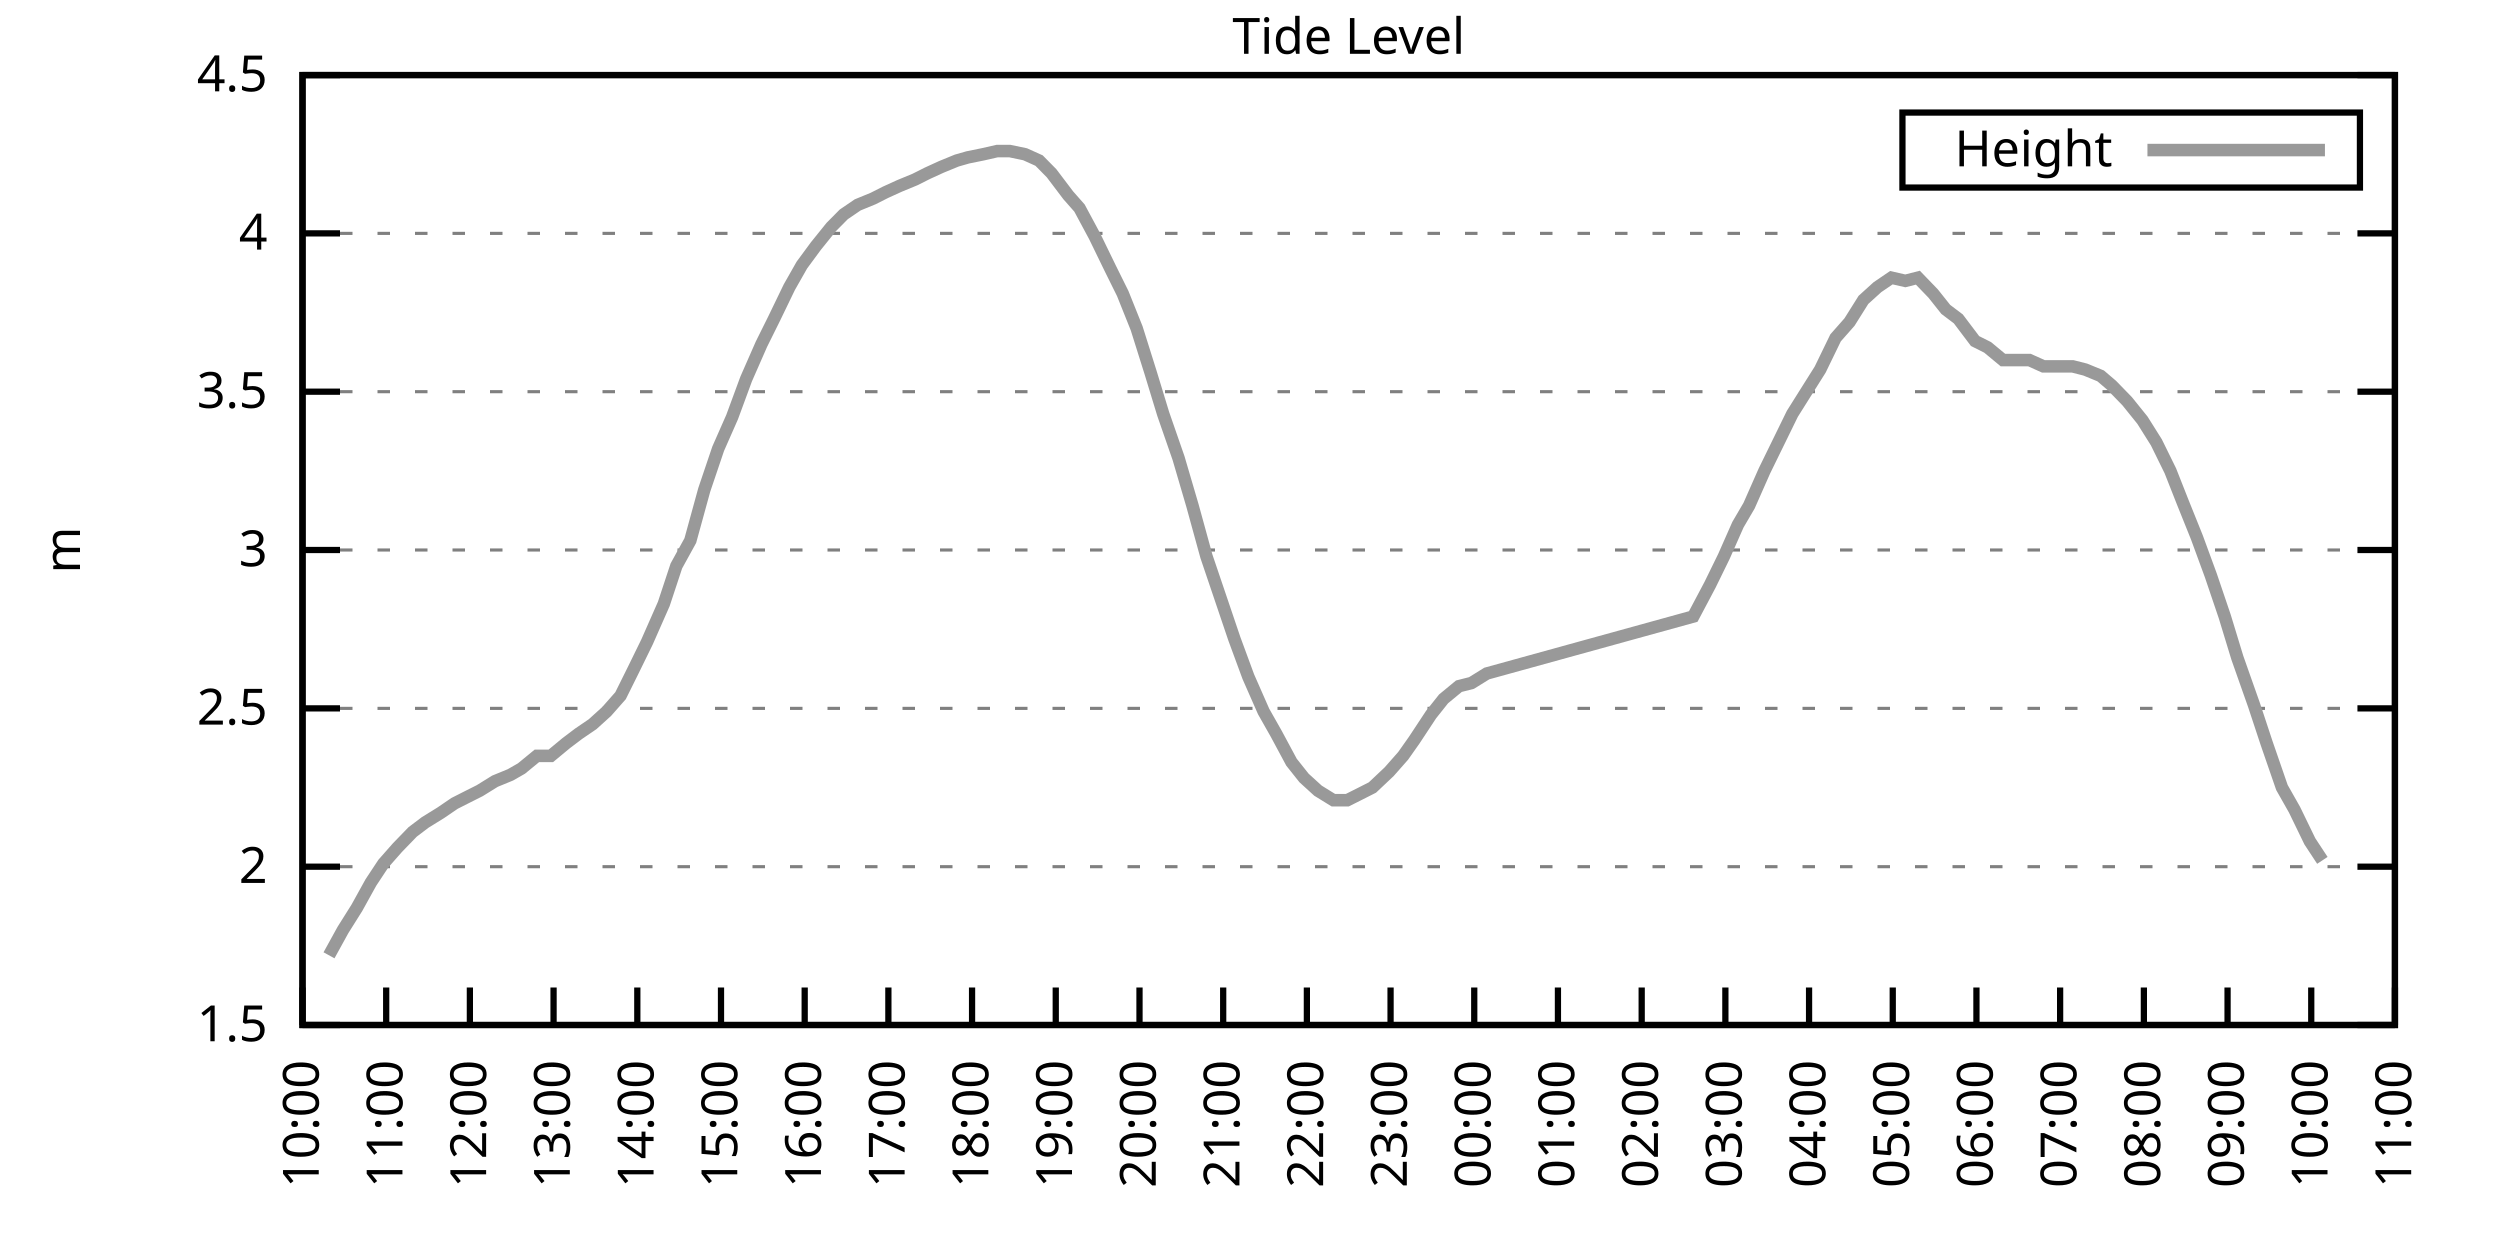
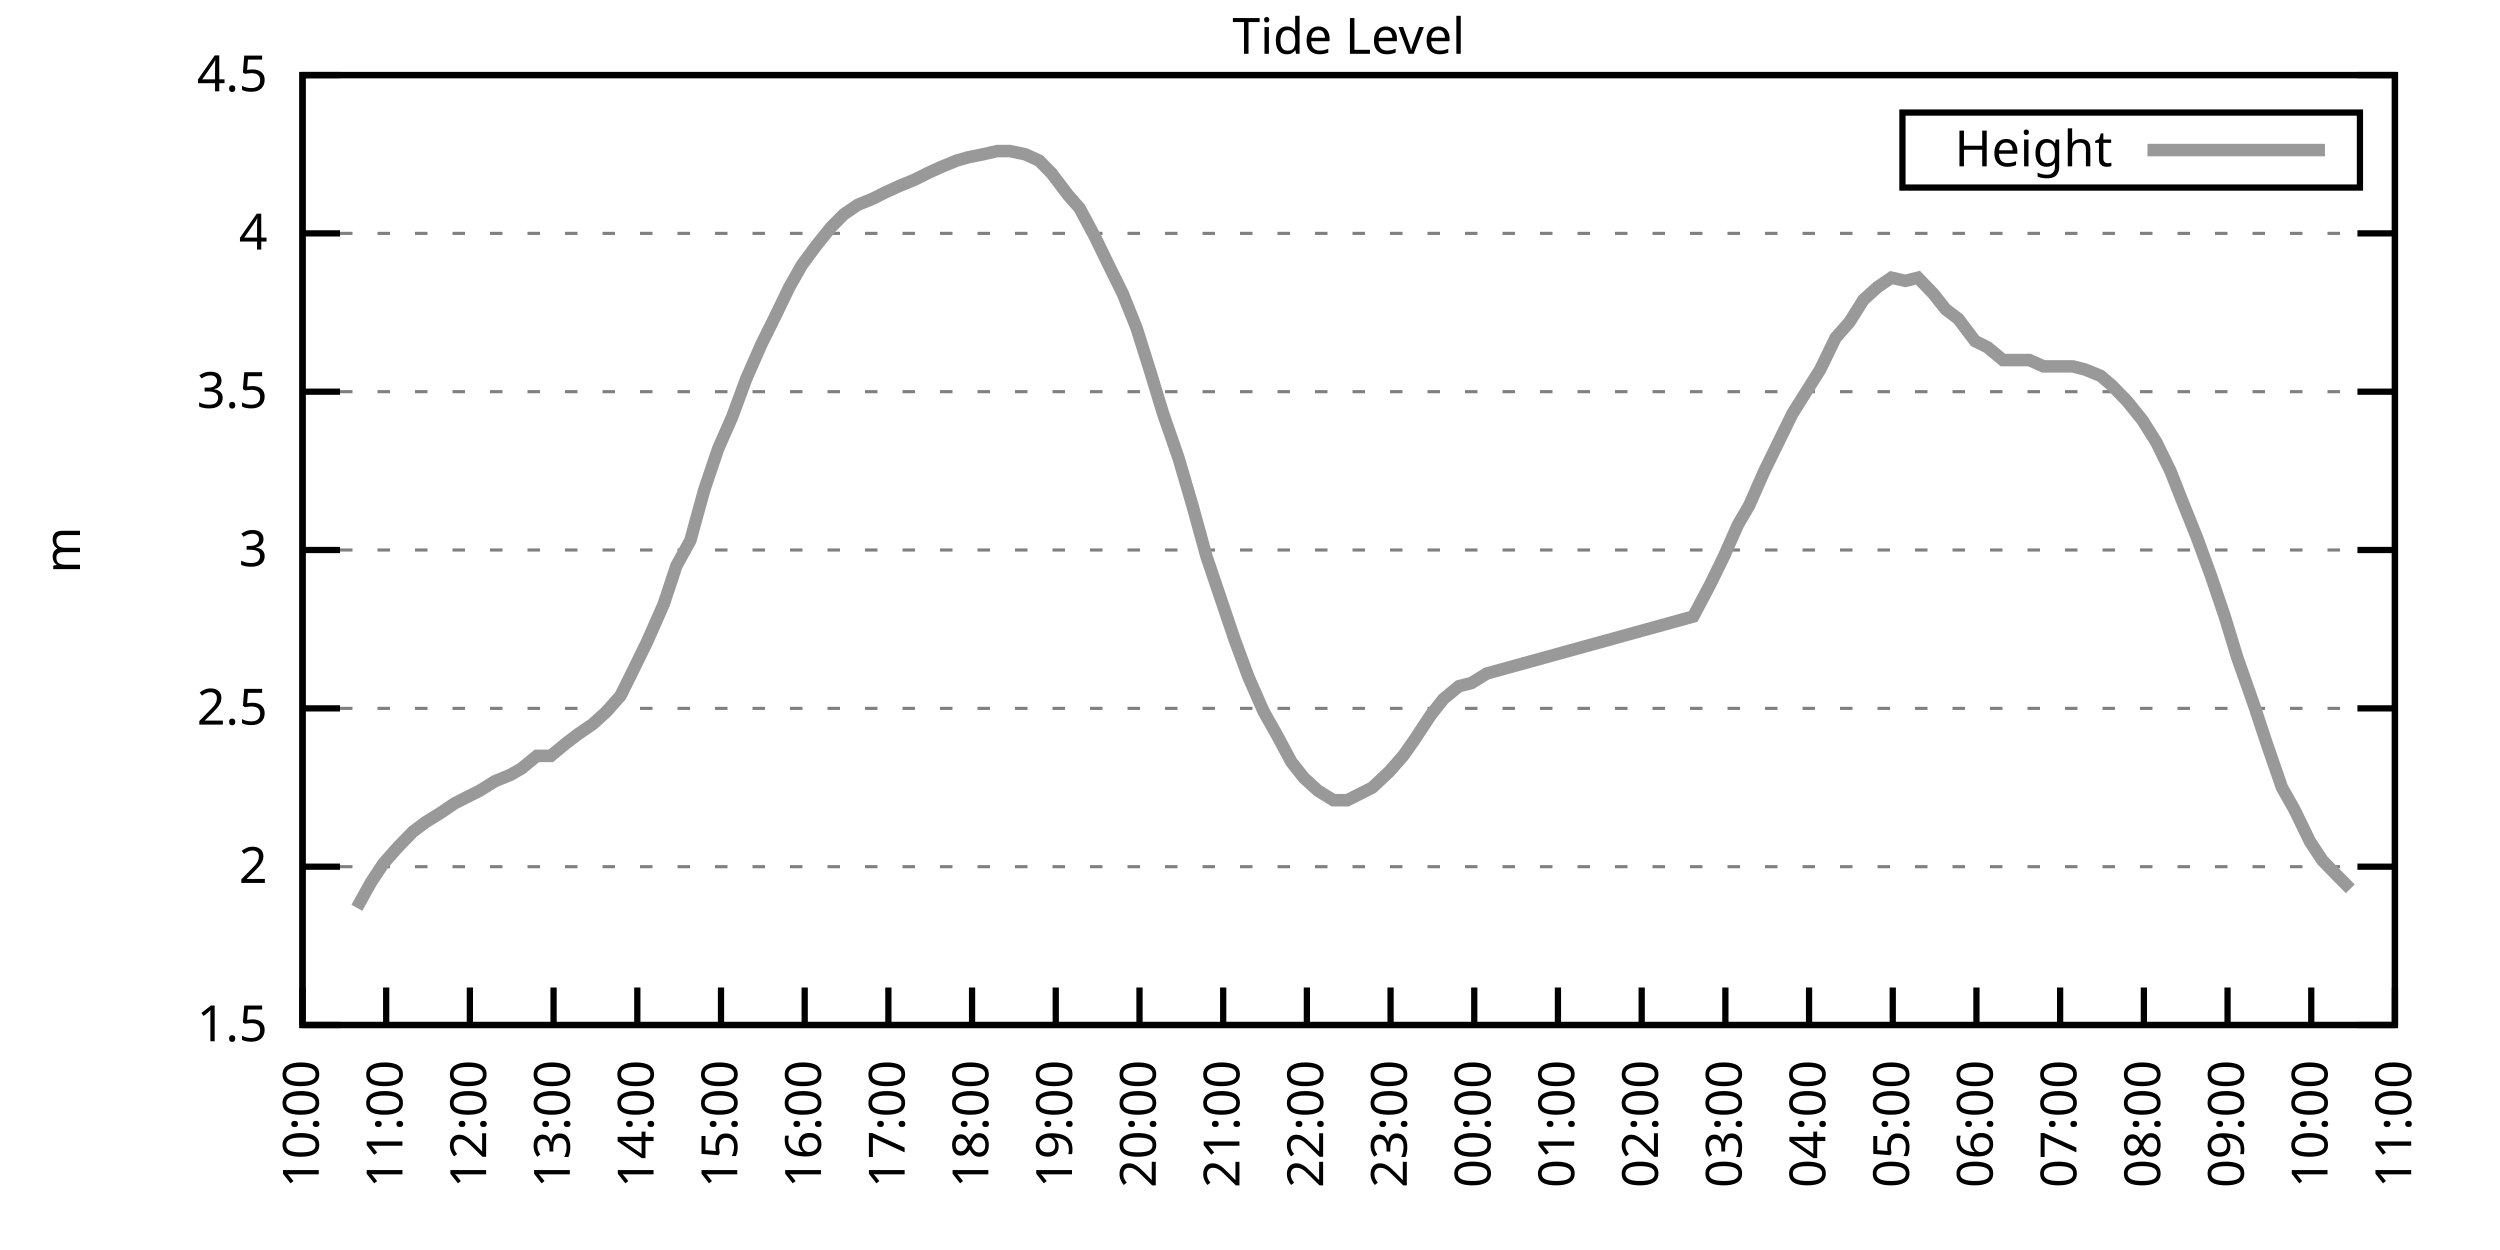
<svg xmlns="http://www.w3.org/2000/svg" xmlns:xlink="http://www.w3.org/1999/xlink" width="400" height="200" viewBox="0 0 400 200">
  <g id="gnuplot_canvas">
    <rect x="0" y="0" width="400" height="200" fill="none" />
    <defs>
      <circle id="gpDot" r="0.5" stroke-width="0.5" stroke="currentColor" />
      <path id="gpPt0" stroke-width="0.333" stroke="currentColor" d="M-1,0 h2 M0,-1 v2" />
      <path id="gpPt1" stroke-width="0.333" stroke="currentColor" d="M-1,-1 L1,1 M1,-1 L-1,1" />
      <path id="gpPt2" stroke-width="0.333" stroke="currentColor" d="M-1,0 L1,0 M0,-1 L0,1 M-1,-1 L1,1 M-1,1 L1,-1" />
      <rect id="gpPt3" stroke-width="0.333" stroke="currentColor" x="-1" y="-1" width="2" height="2" />
      <rect id="gpPt4" stroke-width="0.333" stroke="currentColor" fill="currentColor" x="-1" y="-1" width="2" height="2" />
      <circle id="gpPt5" stroke-width="0.333" stroke="currentColor" cx="0" cy="0" r="1" />
      <use xlink:href="#gpPt5" id="gpPt6" fill="currentColor" stroke="none" />
      <path id="gpPt7" stroke-width="0.333" stroke="currentColor" d="M0,-1.33 L-1.33,0.67 L1.33,0.67 z" />
      <use xlink:href="#gpPt7" id="gpPt8" fill="currentColor" stroke="none" />
      <use xlink:href="#gpPt7" id="gpPt9" stroke="currentColor" transform="rotate(180)" />
      <use xlink:href="#gpPt9" id="gpPt10" fill="currentColor" stroke="none" />
      <use xlink:href="#gpPt3" id="gpPt11" stroke="currentColor" transform="rotate(45)" />
      <use xlink:href="#gpPt11" id="gpPt12" fill="currentColor" stroke="none" />
      <path id="gpPt13" stroke-width="0.333" stroke="currentColor" d="M0,1.330 L1.265,0.411 L0.782,-1.067 L-0.782,-1.076 L-1.265,0.411 z" />
      <use xlink:href="#gpPt13" id="gpPt14" fill="currentColor" stroke="none" />
      <filter id="textbox" filterUnits="objectBoundingBox" x="0" y="0" height="1" width="1">
        <feFlood flood-color="white" flood-opacity="1" result="bgnd" />
        <feComposite in="SourceGraphic" in2="bgnd" operator="atop" />
      </filter>
      <filter id="greybox" filterUnits="objectBoundingBox" x="0" y="0" height="1" width="1">
        <feFlood flood-color="lightgrey" flood-opacity="1" result="grey" />
        <feComposite in="SourceGraphic" in2="grey" operator="atop" />
      </filter>
    </defs>
    <g fill="none" color="white" stroke="currentColor" stroke-width="1.00" stroke-linecap="butt" stroke-linejoin="miter">
</g>
    <g fill="none" color="black" stroke="currentColor" stroke-width="1.00" stroke-linecap="butt" stroke-linejoin="miter">
      <g stroke="none" shape-rendering="crispEdges">
        <polygon fill="rgb(255, 255, 255)" points="48.40,164.00 383.18,164.00 383.18,12.02 48.40,12.02 " />
      </g>
    </g>
    <g fill="none" color="black" stroke="currentColor" stroke-width="1.00" stroke-linecap="butt" stroke-linejoin="miter">
</g>
    <g fill="none" color="black" stroke="black" stroke-width="0.50" stroke-linecap="butt" stroke-linejoin="miter">
</g>
    <g fill="none" color="gray" stroke="currentColor" stroke-width="0.50" stroke-linecap="butt" stroke-linejoin="miter">
      <path stroke="gray" stroke-dasharray="2,4" class="gridline" d="M48.40,164.00 L383.19,164.00  " />
    </g>
    <g fill="none" color="gray" stroke="gray" stroke-width="1.00" stroke-linecap="butt" stroke-linejoin="miter">
</g>
    <g fill="none" color="black" stroke="currentColor" stroke-width="1.00" stroke-linecap="butt" stroke-linejoin="miter">
      <path stroke="black" d="M48.40,164.00 L54.40,164.00 M383.19,164.00 L377.19,164.00  " />
      <g transform="translate(42.80,166.60)" stroke="none" fill="black" font-family="Sans" font-size="8.00" text-anchor="end">
        <text>
          <tspan font-family="Sans"> 1.5</tspan>
        </text>
      </g>
    </g>
    <g fill="none" color="black" stroke="currentColor" stroke-width="1.00" stroke-linecap="butt" stroke-linejoin="miter">
</g>
    <g fill="none" color="black" stroke="black" stroke-width="0.50" stroke-linecap="butt" stroke-linejoin="miter">
</g>
    <g fill="none" color="gray" stroke="currentColor" stroke-width="0.50" stroke-linecap="butt" stroke-linejoin="miter">
      <path stroke="gray" stroke-dasharray="2,4" class="gridline" d="M48.40,138.67 L383.19,138.67  " />
    </g>
    <g fill="none" color="gray" stroke="gray" stroke-width="1.00" stroke-linecap="butt" stroke-linejoin="miter">
</g>
    <g fill="none" color="black" stroke="currentColor" stroke-width="1.00" stroke-linecap="butt" stroke-linejoin="miter">
      <path stroke="black" d="M48.40,138.67 L54.40,138.67 M383.19,138.67 L377.19,138.67  " />
      <g transform="translate(42.80,141.27)" stroke="none" fill="black" font-family="Sans" font-size="8.00" text-anchor="end">
        <text>
          <tspan font-family="Sans"> 2</tspan>
        </text>
      </g>
    </g>
    <g fill="none" color="black" stroke="currentColor" stroke-width="1.00" stroke-linecap="butt" stroke-linejoin="miter">
</g>
    <g fill="none" color="black" stroke="black" stroke-width="0.50" stroke-linecap="butt" stroke-linejoin="miter">
</g>
    <g fill="none" color="gray" stroke="currentColor" stroke-width="0.50" stroke-linecap="butt" stroke-linejoin="miter">
      <path stroke="gray" stroke-dasharray="2,4" class="gridline" d="M48.40,113.34 L383.19,113.34  " />
    </g>
    <g fill="none" color="gray" stroke="gray" stroke-width="1.00" stroke-linecap="butt" stroke-linejoin="miter">
</g>
    <g fill="none" color="black" stroke="currentColor" stroke-width="1.00" stroke-linecap="butt" stroke-linejoin="miter">
      <path stroke="black" d="M48.40,113.34 L54.40,113.34 M383.19,113.34 L377.19,113.34  " />
      <g transform="translate(42.80,115.94)" stroke="none" fill="black" font-family="Sans" font-size="8.00" text-anchor="end">
        <text>
          <tspan font-family="Sans"> 2.5</tspan>
        </text>
      </g>
    </g>
    <g fill="none" color="black" stroke="currentColor" stroke-width="1.00" stroke-linecap="butt" stroke-linejoin="miter">
</g>
    <g fill="none" color="black" stroke="black" stroke-width="0.50" stroke-linecap="butt" stroke-linejoin="miter">
</g>
    <g fill="none" color="gray" stroke="currentColor" stroke-width="0.50" stroke-linecap="butt" stroke-linejoin="miter">
      <path stroke="gray" stroke-dasharray="2,4" class="gridline" d="M48.40,88.00 L383.19,88.00  " />
    </g>
    <g fill="none" color="gray" stroke="gray" stroke-width="1.00" stroke-linecap="butt" stroke-linejoin="miter">
</g>
    <g fill="none" color="black" stroke="currentColor" stroke-width="1.00" stroke-linecap="butt" stroke-linejoin="miter">
      <path stroke="black" d="M48.40,88.00 L54.40,88.00 M383.19,88.00 L377.19,88.00  " />
      <g transform="translate(42.80,90.60)" stroke="none" fill="black" font-family="Sans" font-size="8.00" text-anchor="end">
        <text>
          <tspan font-family="Sans"> 3</tspan>
        </text>
      </g>
    </g>
    <g fill="none" color="black" stroke="currentColor" stroke-width="1.00" stroke-linecap="butt" stroke-linejoin="miter">
</g>
    <g fill="none" color="black" stroke="black" stroke-width="0.50" stroke-linecap="butt" stroke-linejoin="miter">
</g>
    <g fill="none" color="gray" stroke="currentColor" stroke-width="0.50" stroke-linecap="butt" stroke-linejoin="miter">
      <path stroke="gray" stroke-dasharray="2,4" class="gridline" d="M48.40,62.67 L383.19,62.67  " />
    </g>
    <g fill="none" color="gray" stroke="gray" stroke-width="1.00" stroke-linecap="butt" stroke-linejoin="miter">
</g>
    <g fill="none" color="black" stroke="currentColor" stroke-width="1.00" stroke-linecap="butt" stroke-linejoin="miter">
      <path stroke="black" d="M48.40,62.67 L54.40,62.67 M383.19,62.67 L377.19,62.67  " />
      <g transform="translate(42.80,65.27)" stroke="none" fill="black" font-family="Sans" font-size="8.00" text-anchor="end">
        <text>
          <tspan font-family="Sans"> 3.5</tspan>
        </text>
      </g>
    </g>
    <g fill="none" color="black" stroke="currentColor" stroke-width="1.00" stroke-linecap="butt" stroke-linejoin="miter">
</g>
    <g fill="none" color="black" stroke="black" stroke-width="0.50" stroke-linecap="butt" stroke-linejoin="miter">
</g>
    <g fill="none" color="gray" stroke="currentColor" stroke-width="0.50" stroke-linecap="butt" stroke-linejoin="miter">
      <path stroke="gray" stroke-dasharray="2,4" class="gridline" d="M48.40,37.34 L383.19,37.34  " />
    </g>
    <g fill="none" color="gray" stroke="gray" stroke-width="1.00" stroke-linecap="butt" stroke-linejoin="miter">
</g>
    <g fill="none" color="black" stroke="currentColor" stroke-width="1.00" stroke-linecap="butt" stroke-linejoin="miter">
      <path stroke="black" d="M48.40,37.34 L54.40,37.34 M383.19,37.34 L377.19,37.34  " />
      <g transform="translate(42.80,39.94)" stroke="none" fill="black" font-family="Sans" font-size="8.00" text-anchor="end">
        <text>
          <tspan font-family="Sans"> 4</tspan>
        </text>
      </g>
    </g>
    <g fill="none" color="black" stroke="currentColor" stroke-width="1.00" stroke-linecap="butt" stroke-linejoin="miter">
</g>
    <g fill="none" color="black" stroke="black" stroke-width="0.50" stroke-linecap="butt" stroke-linejoin="miter">
</g>
    <g fill="none" color="gray" stroke="currentColor" stroke-width="0.50" stroke-linecap="butt" stroke-linejoin="miter">
      <path stroke="gray" stroke-dasharray="2,4" class="gridline" d="M48.40,12.01 L383.19,12.01  " />
    </g>
    <g fill="none" color="gray" stroke="gray" stroke-width="1.00" stroke-linecap="butt" stroke-linejoin="miter">
</g>
    <g fill="none" color="black" stroke="currentColor" stroke-width="1.00" stroke-linecap="butt" stroke-linejoin="miter">
      <path stroke="black" d="M48.40,12.01 L54.40,12.01 M383.19,12.01 L377.19,12.01  " />
      <g transform="translate(42.80,14.61)" stroke="none" fill="black" font-family="Sans" font-size="8.00" text-anchor="end">
        <text>
          <tspan font-family="Sans"> 4.5</tspan>
        </text>
      </g>
    </g>
    <g fill="none" color="black" stroke="currentColor" stroke-width="1.00" stroke-linecap="butt" stroke-linejoin="miter">
      <path stroke="black" d="M48.40,164.00 L48.40,158.00  " />
      <g transform="translate(51.00,169.60) rotate(270.00)" stroke="none" fill="black" font-family="Sans" font-size="8.00" text-anchor="end">
        <text>
          <tspan font-family="Sans">10:00</tspan>
        </text>
      </g>
    </g>
    <g fill="none" color="black" stroke="currentColor" stroke-width="1.00" stroke-linecap="butt" stroke-linejoin="miter">
      <path stroke="black" d="M61.79,164.00 L61.79,158.00  " />
      <g transform="translate(64.39,169.60) rotate(270.00)" stroke="none" fill="black" font-family="Sans" font-size="8.00" text-anchor="end">
        <text>
          <tspan font-family="Sans">11:00</tspan>
        </text>
      </g>
    </g>
    <g fill="none" color="black" stroke="currentColor" stroke-width="1.00" stroke-linecap="butt" stroke-linejoin="miter">
      <path stroke="black" d="M75.18,164.00 L75.18,158.00  " />
      <g transform="translate(77.78,169.60) rotate(270.00)" stroke="none" fill="black" font-family="Sans" font-size="8.00" text-anchor="end">
        <text>
          <tspan font-family="Sans">12:00</tspan>
        </text>
      </g>
    </g>
    <g fill="none" color="black" stroke="currentColor" stroke-width="1.00" stroke-linecap="butt" stroke-linejoin="miter">
      <path stroke="black" d="M88.57,164.00 L88.57,158.00  " />
      <g transform="translate(91.17,169.60) rotate(270.00)" stroke="none" fill="black" font-family="Sans" font-size="8.00" text-anchor="end">
        <text>
          <tspan font-family="Sans">13:00</tspan>
        </text>
      </g>
    </g>
    <g fill="none" color="black" stroke="currentColor" stroke-width="1.00" stroke-linecap="butt" stroke-linejoin="miter">
      <path stroke="black" d="M101.97,164.00 L101.97,158.00  " />
      <g transform="translate(104.57,169.60) rotate(270.00)" stroke="none" fill="black" font-family="Sans" font-size="8.00" text-anchor="end">
        <text>
          <tspan font-family="Sans">14:00</tspan>
        </text>
      </g>
    </g>
    <g fill="none" color="black" stroke="currentColor" stroke-width="1.00" stroke-linecap="butt" stroke-linejoin="miter">
      <path stroke="black" d="M115.36,164.00 L115.36,158.00  " />
      <g transform="translate(117.96,169.60) rotate(270.00)" stroke="none" fill="black" font-family="Sans" font-size="8.00" text-anchor="end">
        <text>
          <tspan font-family="Sans">15:00</tspan>
        </text>
      </g>
    </g>
    <g fill="none" color="black" stroke="currentColor" stroke-width="1.00" stroke-linecap="butt" stroke-linejoin="miter">
      <path stroke="black" d="M128.75,164.00 L128.75,158.00  " />
      <g transform="translate(131.35,169.60) rotate(270.00)" stroke="none" fill="black" font-family="Sans" font-size="8.00" text-anchor="end">
        <text>
          <tspan font-family="Sans">16:00</tspan>
        </text>
      </g>
    </g>
    <g fill="none" color="black" stroke="currentColor" stroke-width="1.00" stroke-linecap="butt" stroke-linejoin="miter">
      <path stroke="black" d="M142.14,164.00 L142.14,158.00  " />
      <g transform="translate(144.74,169.60) rotate(270.00)" stroke="none" fill="black" font-family="Sans" font-size="8.00" text-anchor="end">
        <text>
          <tspan font-family="Sans">17:00</tspan>
        </text>
      </g>
    </g>
    <g fill="none" color="black" stroke="currentColor" stroke-width="1.00" stroke-linecap="butt" stroke-linejoin="miter">
      <path stroke="black" d="M155.53,164.00 L155.53,158.00  " />
      <g transform="translate(158.13,169.60) rotate(270.00)" stroke="none" fill="black" font-family="Sans" font-size="8.00" text-anchor="end">
        <text>
          <tspan font-family="Sans">18:00</tspan>
        </text>
      </g>
    </g>
    <g fill="none" color="black" stroke="currentColor" stroke-width="1.00" stroke-linecap="butt" stroke-linejoin="miter">
      <path stroke="black" d="M168.92,164.00 L168.92,158.00  " />
      <g transform="translate(171.52,169.60) rotate(270.00)" stroke="none" fill="black" font-family="Sans" font-size="8.00" text-anchor="end">
        <text>
          <tspan font-family="Sans">19:00</tspan>
        </text>
      </g>
    </g>
    <g fill="none" color="black" stroke="currentColor" stroke-width="1.00" stroke-linecap="butt" stroke-linejoin="miter">
      <path stroke="black" d="M182.32,164.00 L182.32,158.00  " />
      <g transform="translate(184.92,169.60) rotate(270.00)" stroke="none" fill="black" font-family="Sans" font-size="8.00" text-anchor="end">
        <text>
          <tspan font-family="Sans">20:00</tspan>
        </text>
      </g>
    </g>
    <g fill="none" color="black" stroke="currentColor" stroke-width="1.00" stroke-linecap="butt" stroke-linejoin="miter">
      <path stroke="black" d="M195.71,164.00 L195.71,158.00  " />
      <g transform="translate(198.31,169.60) rotate(270.00)" stroke="none" fill="black" font-family="Sans" font-size="8.00" text-anchor="end">
        <text>
          <tspan font-family="Sans">21:00</tspan>
        </text>
      </g>
    </g>
    <g fill="none" color="black" stroke="currentColor" stroke-width="1.00" stroke-linecap="butt" stroke-linejoin="miter">
      <path stroke="black" d="M209.10,164.00 L209.10,158.00  " />
      <g transform="translate(211.70,169.60) rotate(270.00)" stroke="none" fill="black" font-family="Sans" font-size="8.00" text-anchor="end">
        <text>
          <tspan font-family="Sans">22:00</tspan>
        </text>
      </g>
    </g>
    <g fill="none" color="black" stroke="currentColor" stroke-width="1.00" stroke-linecap="butt" stroke-linejoin="miter">
      <path stroke="black" d="M222.49,164.00 L222.49,158.00  " />
      <g transform="translate(225.09,169.60) rotate(270.00)" stroke="none" fill="black" font-family="Sans" font-size="8.00" text-anchor="end">
        <text>
          <tspan font-family="Sans">23:00</tspan>
        </text>
      </g>
    </g>
    <g fill="none" color="black" stroke="currentColor" stroke-width="1.00" stroke-linecap="butt" stroke-linejoin="miter">
      <path stroke="black" d="M235.88,164.00 L235.88,158.00  " />
      <g transform="translate(238.48,169.60) rotate(270.00)" stroke="none" fill="black" font-family="Sans" font-size="8.00" text-anchor="end">
        <text>
          <tspan font-family="Sans">00:00</tspan>
        </text>
      </g>
    </g>
    <g fill="none" color="black" stroke="currentColor" stroke-width="1.00" stroke-linecap="butt" stroke-linejoin="miter">
      <path stroke="black" d="M249.27,164.00 L249.27,158.00  " />
      <g transform="translate(251.87,169.60) rotate(270.00)" stroke="none" fill="black" font-family="Sans" font-size="8.00" text-anchor="end">
        <text>
          <tspan font-family="Sans">01:00</tspan>
        </text>
      </g>
    </g>
    <g fill="none" color="black" stroke="currentColor" stroke-width="1.00" stroke-linecap="butt" stroke-linejoin="miter">
      <path stroke="black" d="M262.67,164.00 L262.67,158.00  " />
      <g transform="translate(265.27,169.60) rotate(270.00)" stroke="none" fill="black" font-family="Sans" font-size="8.00" text-anchor="end">
        <text>
          <tspan font-family="Sans">02:00</tspan>
        </text>
      </g>
    </g>
    <g fill="none" color="black" stroke="currentColor" stroke-width="1.00" stroke-linecap="butt" stroke-linejoin="miter">
      <path stroke="black" d="M276.06,164.00 L276.06,158.00  " />
      <g transform="translate(278.66,169.60) rotate(270.00)" stroke="none" fill="black" font-family="Sans" font-size="8.00" text-anchor="end">
        <text>
          <tspan font-family="Sans">03:00</tspan>
        </text>
      </g>
    </g>
    <g fill="none" color="black" stroke="currentColor" stroke-width="1.00" stroke-linecap="butt" stroke-linejoin="miter">
      <path stroke="black" d="M289.45,164.00 L289.45,158.00  " />
      <g transform="translate(292.05,169.60) rotate(270.00)" stroke="none" fill="black" font-family="Sans" font-size="8.00" text-anchor="end">
        <text>
          <tspan font-family="Sans">04:00</tspan>
        </text>
      </g>
    </g>
    <g fill="none" color="black" stroke="currentColor" stroke-width="1.00" stroke-linecap="butt" stroke-linejoin="miter">
      <path stroke="black" d="M302.84,164.00 L302.84,158.00  " />
      <g transform="translate(305.44,169.60) rotate(270.00)" stroke="none" fill="black" font-family="Sans" font-size="8.00" text-anchor="end">
        <text>
          <tspan font-family="Sans">05:00</tspan>
        </text>
      </g>
    </g>
    <g fill="none" color="black" stroke="currentColor" stroke-width="1.00" stroke-linecap="butt" stroke-linejoin="miter">
      <path stroke="black" d="M316.23,164.00 L316.23,158.00  " />
      <g transform="translate(318.83,169.60) rotate(270.00)" stroke="none" fill="black" font-family="Sans" font-size="8.00" text-anchor="end">
        <text>
          <tspan font-family="Sans">06:00</tspan>
        </text>
      </g>
    </g>
    <g fill="none" color="black" stroke="currentColor" stroke-width="1.00" stroke-linecap="butt" stroke-linejoin="miter">
      <path stroke="black" d="M329.62,164.00 L329.62,158.00  " />
      <g transform="translate(332.22,169.60) rotate(270.00)" stroke="none" fill="black" font-family="Sans" font-size="8.00" text-anchor="end">
        <text>
          <tspan font-family="Sans">07:00</tspan>
        </text>
      </g>
    </g>
    <g fill="none" color="black" stroke="currentColor" stroke-width="1.00" stroke-linecap="butt" stroke-linejoin="miter">
      <path stroke="black" d="M343.02,164.00 L343.02,158.00  " />
      <g transform="translate(345.62,169.60) rotate(270.00)" stroke="none" fill="black" font-family="Sans" font-size="8.00" text-anchor="end">
        <text>
          <tspan font-family="Sans">08:00</tspan>
        </text>
      </g>
    </g>
    <g fill="none" color="black" stroke="currentColor" stroke-width="1.00" stroke-linecap="butt" stroke-linejoin="miter">
      <path stroke="black" d="M356.41,164.00 L356.41,158.00  " />
      <g transform="translate(359.01,169.60) rotate(270.00)" stroke="none" fill="black" font-family="Sans" font-size="8.00" text-anchor="end">
        <text>
          <tspan font-family="Sans">09:00</tspan>
        </text>
      </g>
    </g>
    <g fill="none" color="black" stroke="currentColor" stroke-width="1.00" stroke-linecap="butt" stroke-linejoin="miter">
      <path stroke="black" d="M369.80,164.00 L369.80,158.00  " />
      <g transform="translate(372.40,169.60) rotate(270.00)" stroke="none" fill="black" font-family="Sans" font-size="8.00" text-anchor="end">
        <text>
          <tspan font-family="Sans">10:00</tspan>
        </text>
      </g>
    </g>
    <g fill="none" color="black" stroke="currentColor" stroke-width="1.00" stroke-linecap="butt" stroke-linejoin="miter">
      <path stroke="black" d="M383.19,164.00 L383.19,158.00  " />
      <g transform="translate(385.79,169.60) rotate(270.00)" stroke="none" fill="black" font-family="Sans" font-size="8.00" text-anchor="end">
        <text>
          <tspan font-family="Sans">11:00</tspan>
        </text>
      </g>
    </g>
    <g fill="none" color="black" stroke="currentColor" stroke-width="1.00" stroke-linecap="butt" stroke-linejoin="miter">
</g>
    <g fill="none" color="black" stroke="currentColor" stroke-width="1.00" stroke-linecap="butt" stroke-linejoin="miter">
      <path stroke="black" d="M48.40,12.01 L48.40,164.00 L383.19,164.00 L383.19,12.01 L48.40,12.01 Z  " />
    </g>
    <g fill="none" color="black" stroke="currentColor" stroke-width="1.00" stroke-linecap="butt" stroke-linejoin="miter">
</g>
    <g fill="none" color="black" stroke="currentColor" stroke-width="1.00" stroke-linecap="butt" stroke-linejoin="miter">
      <path stroke="black" d="M304.39,30.01 L304.39,18.01 L377.59,18.01 L377.59,30.01 L304.39,30.01 Z  " />
    </g>
    <g id="Tide_level_plot_1">
      <g fill="none" color="white" stroke="black" stroke-width="2.00" stroke-linecap="butt" stroke-linejoin="miter">
</g>
      <g fill="none" color="black" stroke="currentColor" stroke-width="2.00" stroke-linecap="butt" stroke-linejoin="miter">
        <g transform="translate(337.99,26.61)" stroke="none" fill="black" font-family="Sans" font-size="8.00" text-anchor="end">
          <text>
            <tspan font-family="Sans">Height</tspan>
          </text>
        </g>
      </g>
      <g fill="none" color="black" stroke="currentColor" stroke-width="2.00" stroke-linecap="butt" stroke-linejoin="miter">
-         <path stroke="rgb(153, 153, 153)" d="M343.59,24.01 L371.99,24.01 M52.64,152.85 L54.87,148.80 L57.10,145.25 L59.34,141.20 L61.35,138.16 L63.58,135.63   L66.03,133.10 L68.04,131.58 L70.50,130.06 L72.73,128.54 L74.74,127.52 L76.75,126.51 L79.20,124.99 L81.66,123.98   L83.44,122.96 L85.90,120.94 L88.13,120.94 L90.58,118.91 L92.59,117.39 L94.82,115.87 L97.06,113.84 L99.29,111.31   L101.30,107.26 L103.53,102.70 L106.21,96.62 L108.22,90.54 L110.45,86.49 L112.68,78.38 L114.91,71.79 L117.14,66.73   L119.38,60.65 L121.83,55.07 L123.84,51.02 L126.29,45.95 L128.30,42.41 L130.54,39.37 L132.99,36.33 L135.00,34.30   L137.23,32.78 L139.69,31.77 L141.69,30.76 L143.93,29.74 L146.38,28.73 L148.39,27.72 L150.62,26.70 L153.08,25.69   L154.86,25.18 L157.32,24.68 L159.55,24.17 L161.56,24.17 L164.01,24.68 L166.25,25.69 L168.25,27.72 L170.93,31.26   L172.72,33.29 L175.17,37.85 L177.63,42.91 L179.64,46.97 L181.87,52.54 L184.10,59.63 L186.11,66.22 L188.57,73.31   L190.80,80.91 L193.03,89.02 L195.26,95.60 L197.49,102.19 L199.73,108.27 L202.18,113.84 L204.19,117.39 L206.64,121.95   L208.65,124.48 L210.88,126.51 L213.34,128.03 L215.57,128.03 L217.58,127.02 L219.59,126.00 L222.27,123.47 L224.50,120.94   L226.29,118.40 L228.96,114.35 L230.97,111.82 L233.43,109.79 L235.44,109.28 L237.89,107.76 L270.92,98.64 L273.60,93.58   L275.83,89.02 L278.07,83.95 L279.85,80.91 L282.31,75.34 L284.54,70.78 L286.77,66.22 L289.00,62.67 L291.23,59.13   L293.69,54.06 L295.92,51.53 L298.15,47.98 L300.39,45.95 L302.62,44.43 L304.85,44.94 L306.86,44.43 L309.31,46.97   L311.32,49.50 L313.33,51.02 L316.01,54.57 L318.02,55.58 L320.47,57.61 L322.48,57.61 L324.71,57.61 L326.95,58.62   L329.18,58.62 L331.63,58.62 L333.64,59.13 L336.10,60.14 L337.88,61.66 L340.34,64.19 L342.79,67.23 L345.02,70.78   L347.26,75.34 L349.26,80.41 L351.50,85.98 L353.73,92.06 L355.96,98.64 L357.97,105.23 L360.65,112.83 L362.66,118.91   L365.11,126.00 L367.12,129.55 L369.58,134.62 L371.58,137.66  " />
+         <path stroke="rgb(153, 153, 153)" d="M343.59,24.01 L371.99,24.01 M57.10,145.25 L59.34,141.20 L61.35,138.16 L63.58,135.63 L66.03,133.10 L68.04,131.58   L70.50,130.06 L72.73,128.54 L74.74,127.52 L76.75,126.51 L79.20,124.99 L81.66,123.98 L83.44,122.96 L85.90,120.94   L88.13,120.94 L90.58,118.91 L92.59,117.39 L94.82,115.87 L97.06,113.84 L99.29,111.31 L101.30,107.26 L103.53,102.70   L106.21,96.62 L108.22,90.54 L110.45,86.49 L112.68,78.38 L114.91,71.79 L117.14,66.73 L119.38,60.65 L121.83,55.07   L123.84,51.02 L126.29,45.95 L128.30,42.41 L130.54,39.37 L132.99,36.33 L135.00,34.30 L137.23,32.78 L139.69,31.77   L141.69,30.76 L143.93,29.74 L146.38,28.73 L148.39,27.72 L150.62,26.70 L153.08,25.69 L154.86,25.18 L157.32,24.68   L159.55,24.17 L161.56,24.17 L164.01,24.68 L166.25,25.69 L168.25,27.72 L170.93,31.26 L172.72,33.29 L175.17,37.85   L177.63,42.91 L179.64,46.97 L181.87,52.54 L184.10,59.63 L186.11,66.22 L188.57,73.31 L190.80,80.91 L193.03,89.02   L195.26,95.60 L197.49,102.19 L199.73,108.27 L202.18,113.84 L204.19,117.39 L206.64,121.95 L208.65,124.48 L210.88,126.51   L213.34,128.03 L215.57,128.03 L217.58,127.02 L219.59,126.00 L222.27,123.47 L224.50,120.94 L226.29,118.40 L228.96,114.35   L230.97,111.82 L233.43,109.79 L235.44,109.28 L237.89,107.76 L270.92,98.64 L273.60,93.58 L275.83,89.02 L278.07,83.95   L279.85,80.91 L282.31,75.34 L284.54,70.78 L286.77,66.22 L289.00,62.67 L291.23,59.13 L293.69,54.06 L295.92,51.53   L298.15,47.98 L300.39,45.95 L302.62,44.43 L304.85,44.94 L306.86,44.43 L309.31,46.97 L311.32,49.50 L313.33,51.02   L316.01,54.57 L318.02,55.58 L320.47,57.61 L322.48,57.61 L324.71,57.61 L326.95,58.62 L329.18,58.62 L331.63,58.62   L333.64,59.13 L336.10,60.14 L337.88,61.66 L340.34,64.19 L342.79,67.23 L345.02,70.78 L347.26,75.34 L349.26,80.41   L351.50,85.98 L353.73,92.06 L355.96,98.64 L357.97,105.23 L360.65,112.83 L362.66,118.91 L365.11,126.00 L367.12,129.55   L369.58,134.62 L371.58,137.66 L374.04,140.19 L376.05,142.21  " />
      </g>
    </g>
    <g fill="none" color="black" stroke="currentColor" stroke-width="2.00" stroke-linecap="butt" stroke-linejoin="miter">
</g>
    <g fill="none" color="black" stroke="black" stroke-width="1.00" stroke-linecap="butt" stroke-linejoin="miter">
</g>
    <g fill="none" color="black" stroke="currentColor" stroke-width="1.00" stroke-linecap="butt" stroke-linejoin="miter">
      <path stroke="black" d="M48.40,12.01 L48.40,164.00 L383.19,164.00 L383.19,12.01 L48.40,12.01 Z  " />
      <g transform="translate(12.80,88.01) rotate(270.00)" stroke="none" fill="black" font-family="Sans" font-size="8.00" text-anchor="middle">
        <text>
          <tspan font-family="Sans">m</tspan>
        </text>
      </g>
    </g>
    <g fill="none" color="black" stroke="currentColor" stroke-width="1.00" stroke-linecap="butt" stroke-linejoin="miter">
</g>
    <g fill="none" color="black" stroke="currentColor" stroke-width="1.00" stroke-linecap="butt" stroke-linejoin="miter">
      <g transform="translate(215.79,8.61)" stroke="none" fill="black" font-family="Sans" font-size="8.00" text-anchor="middle">
        <text>
          <tspan font-family="Sans">Tide Level</tspan>
        </text>
      </g>
    </g>
    <g fill="none" color="black" stroke="currentColor" stroke-width="1.00" stroke-linecap="butt" stroke-linejoin="miter">
</g>
  </g>
</svg>
